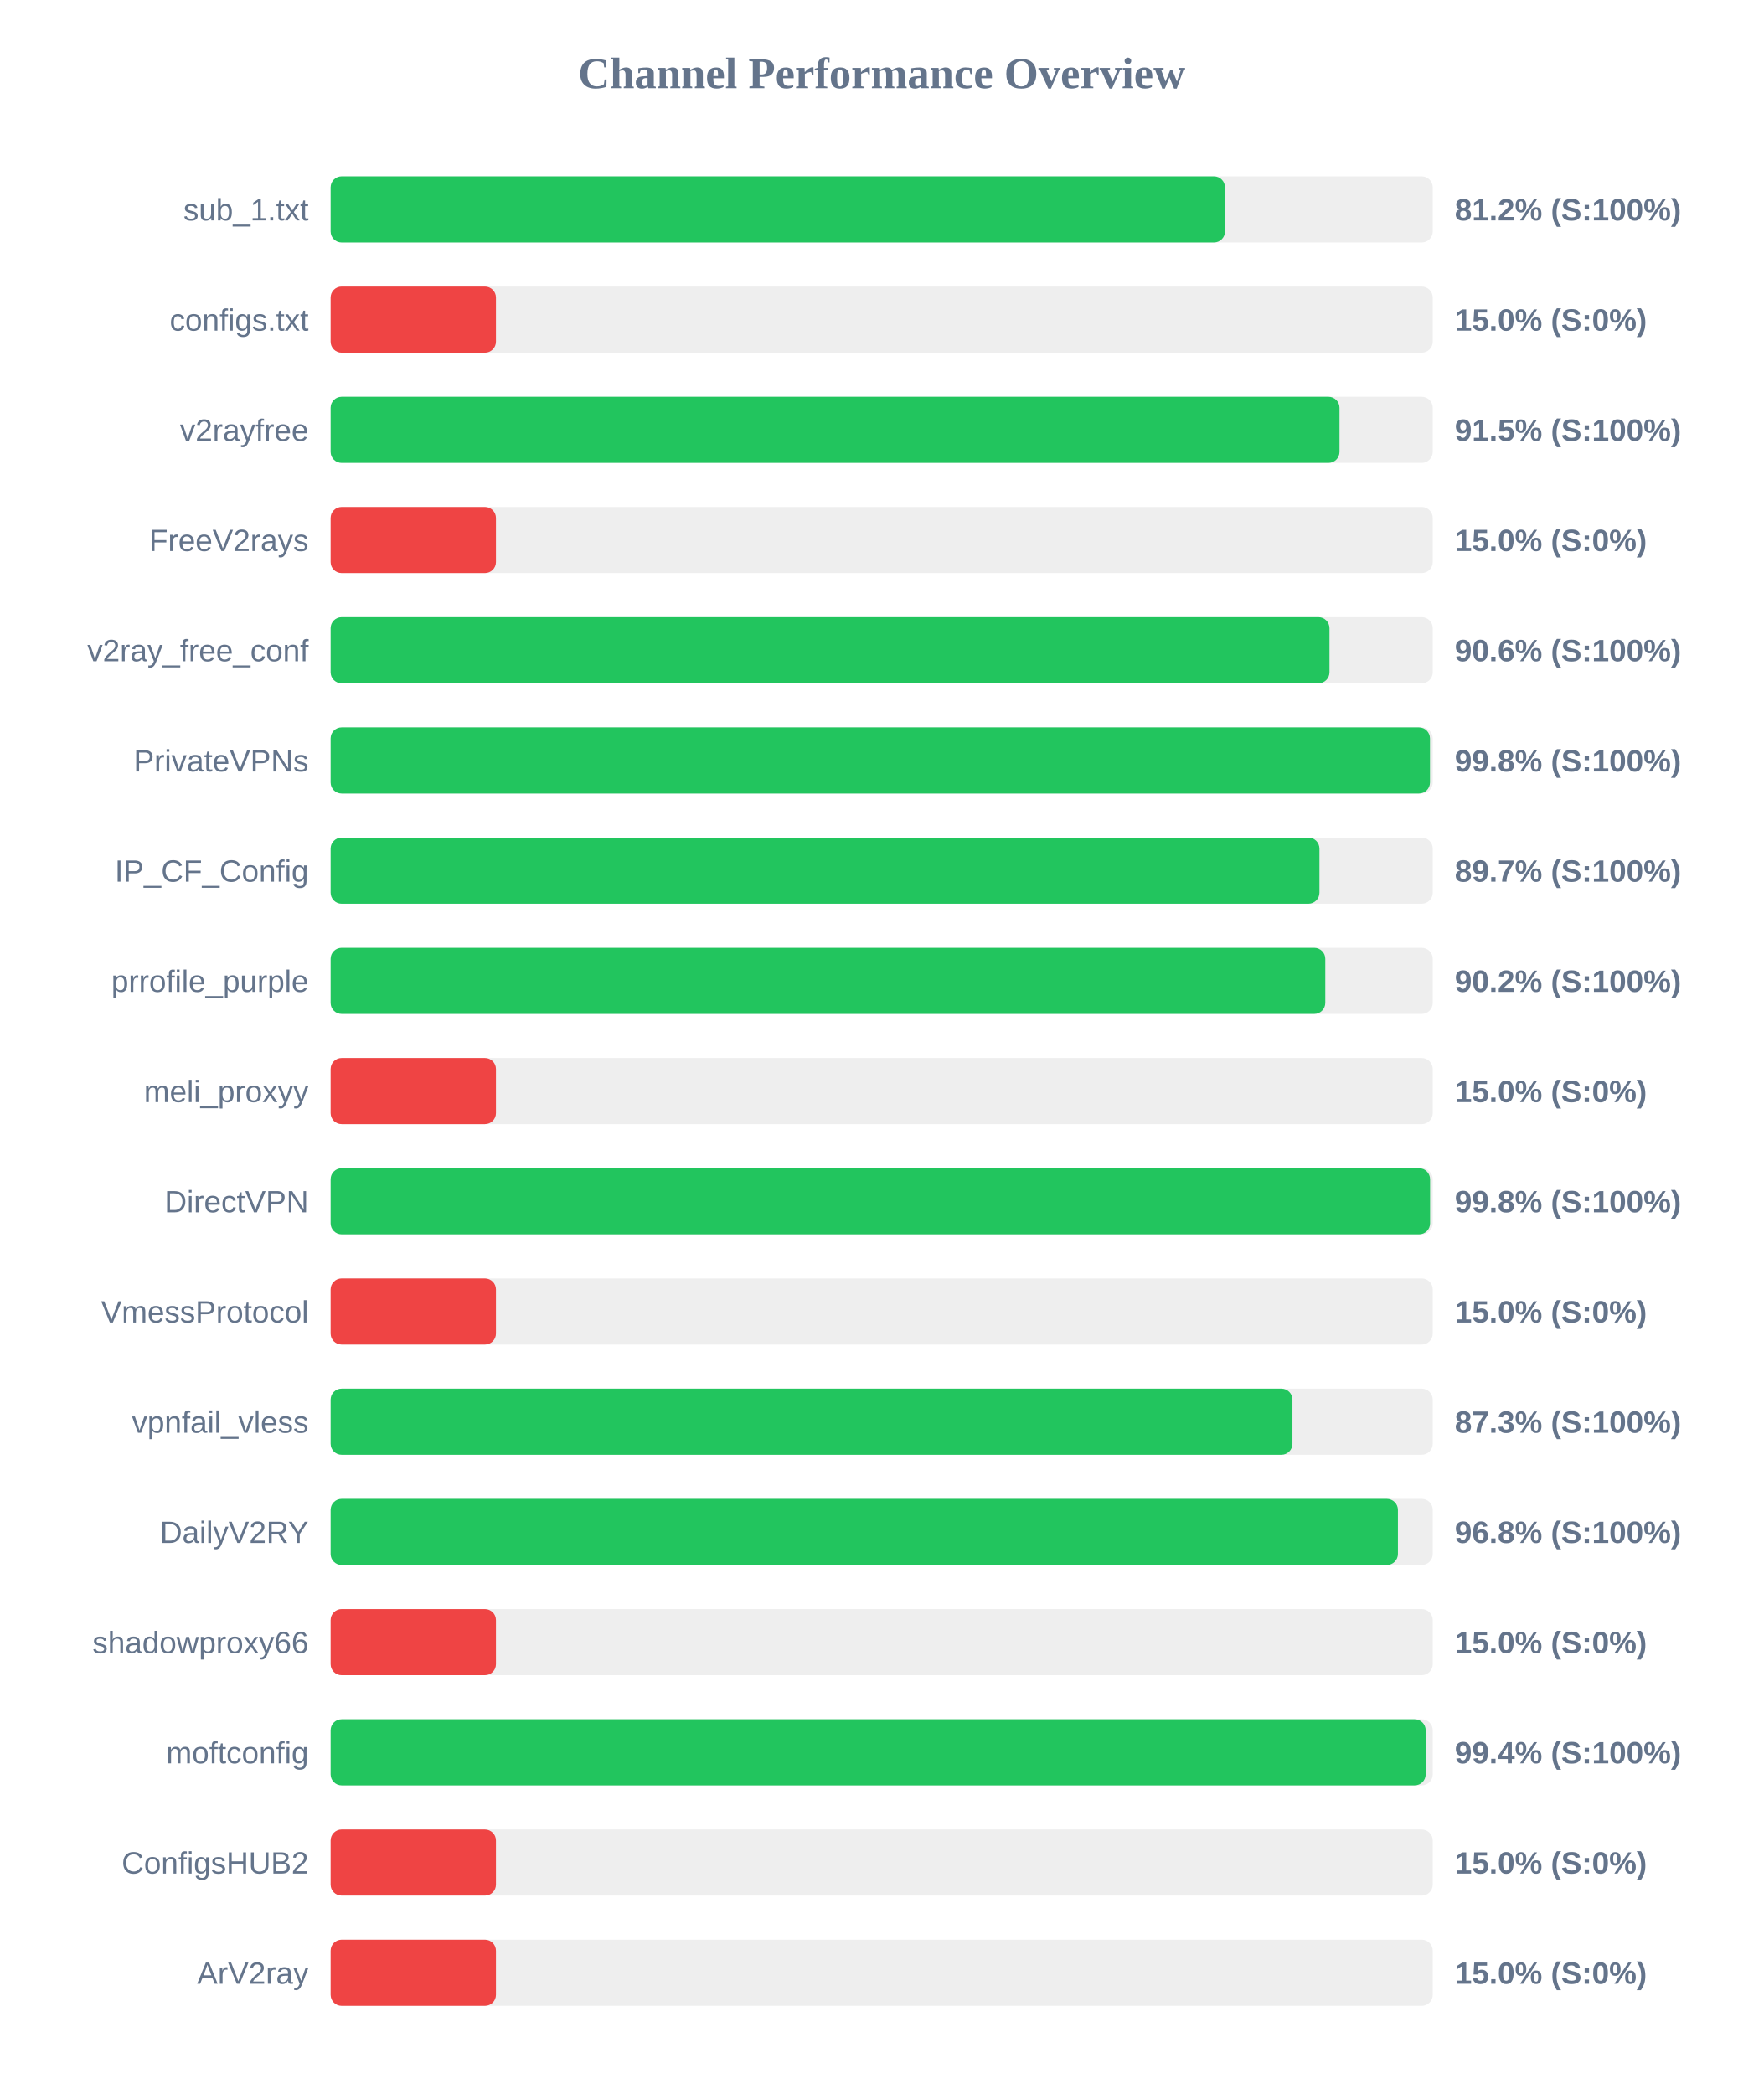
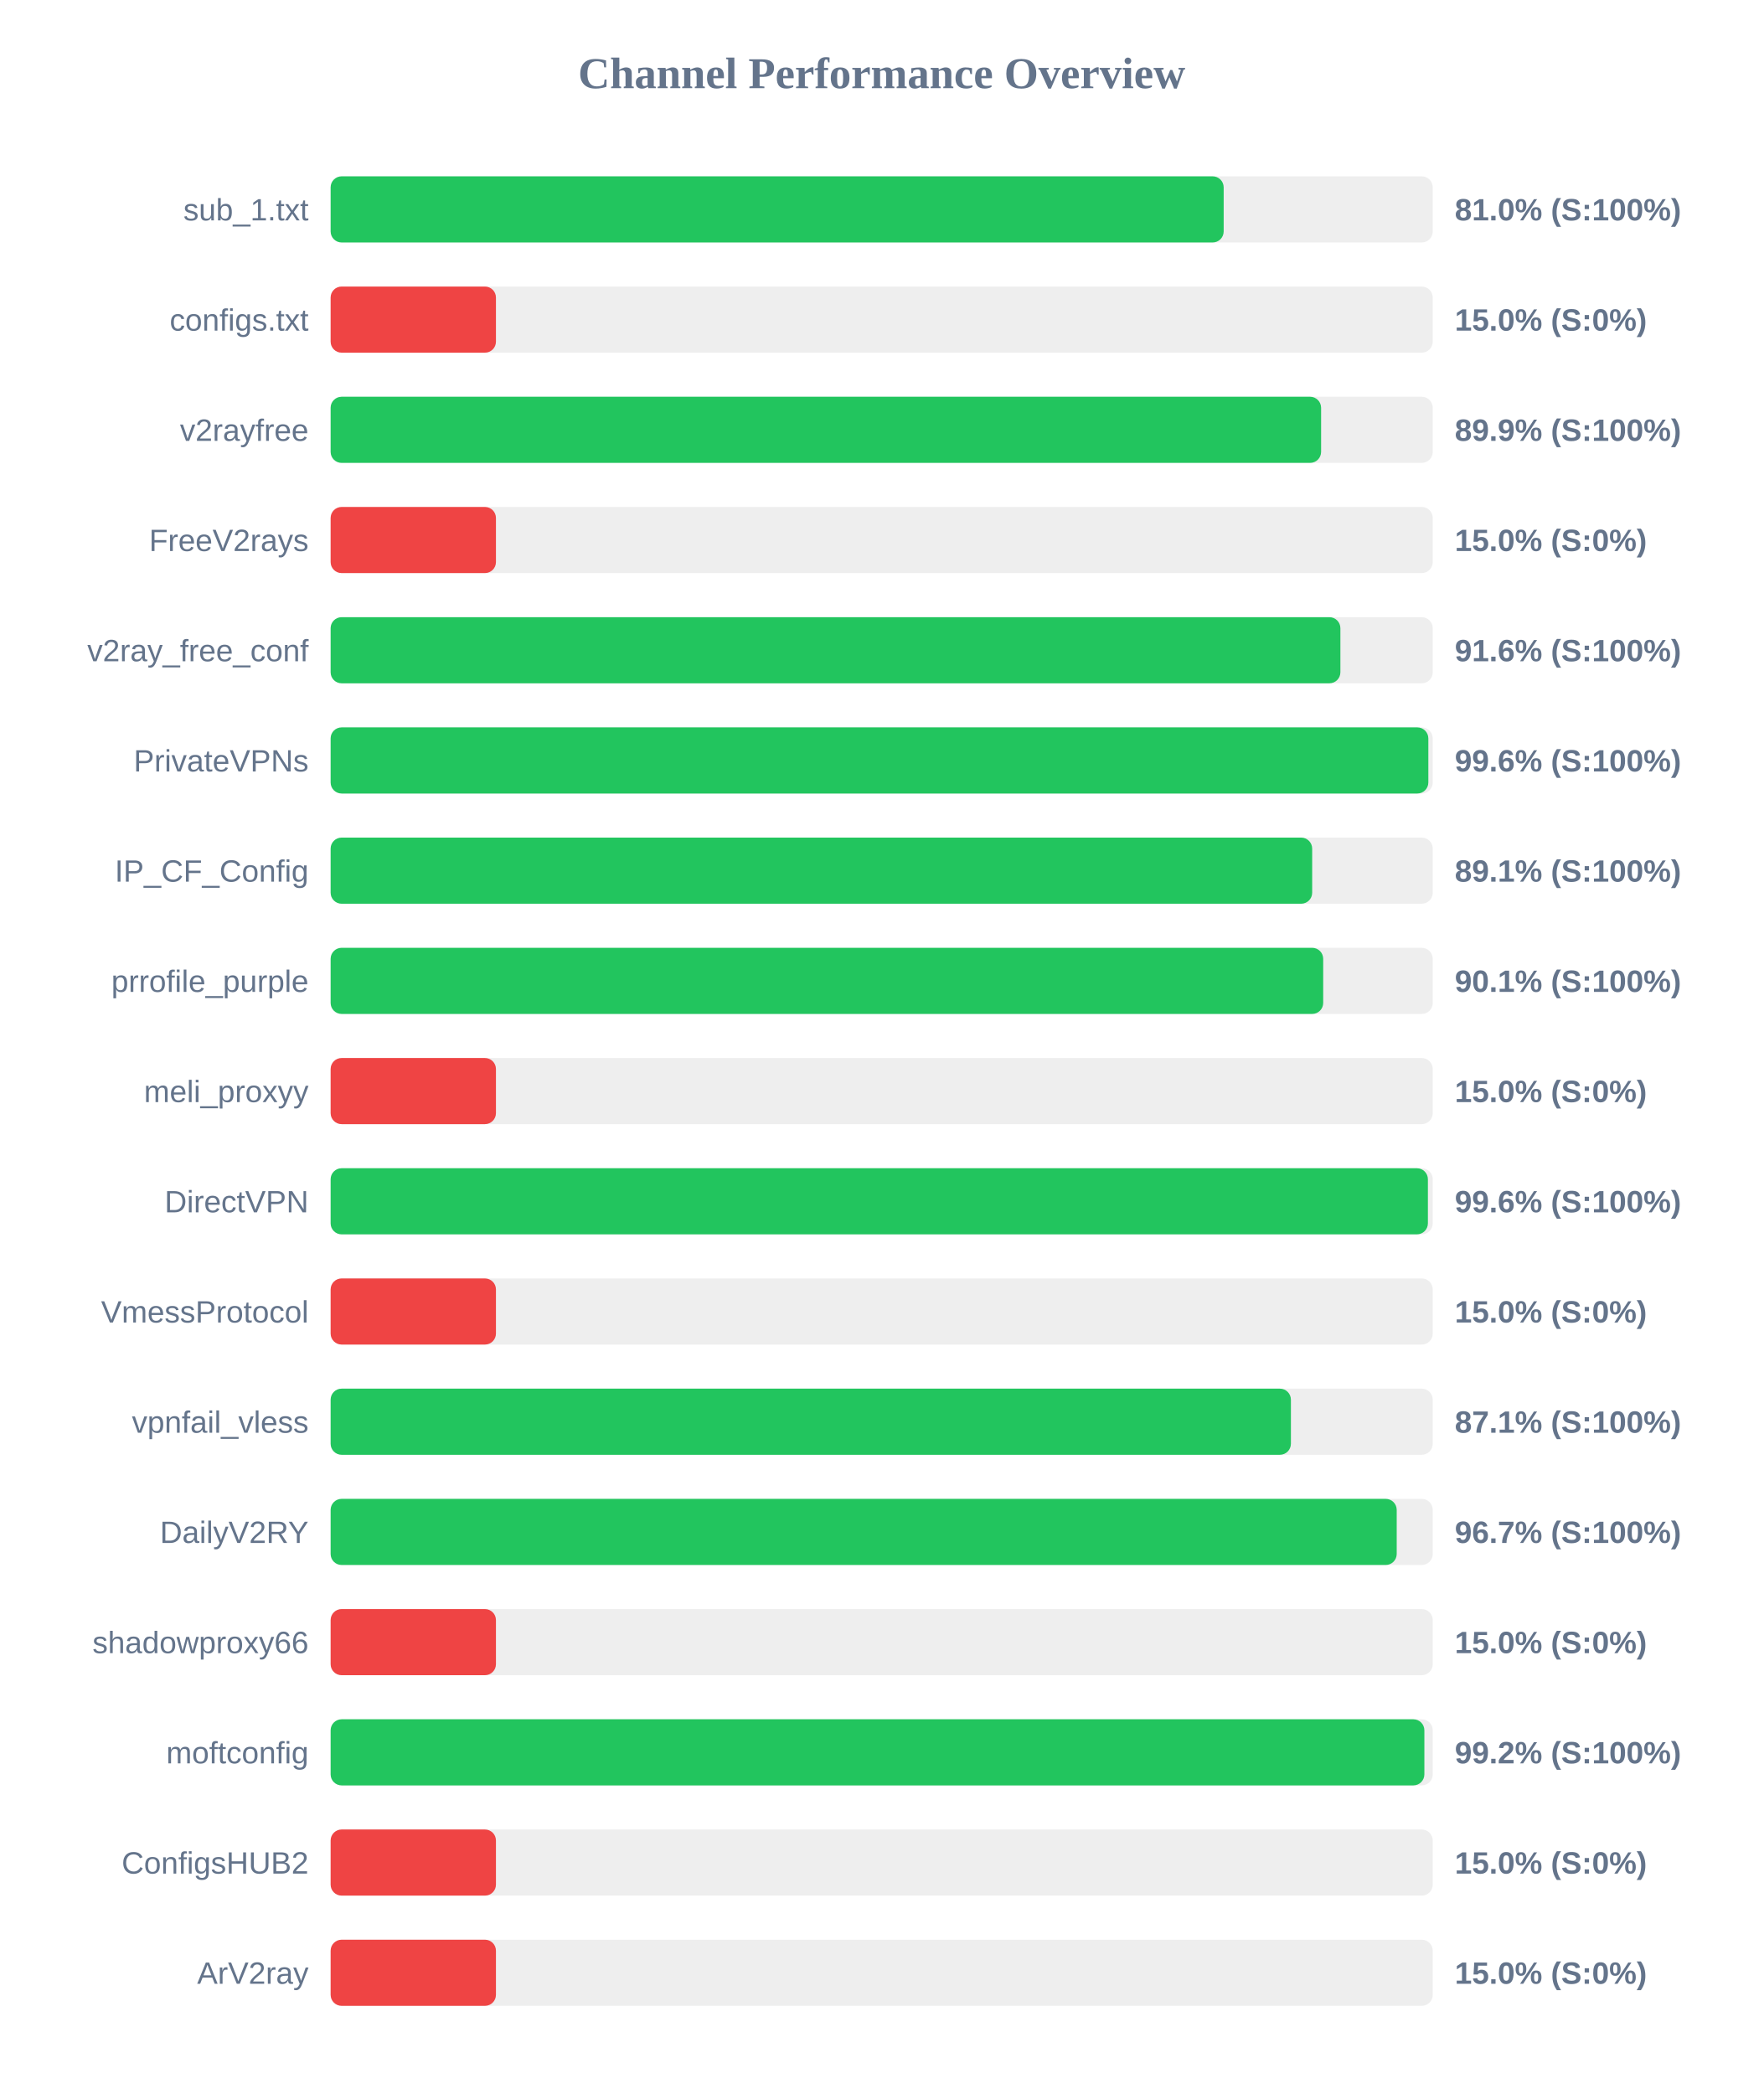
<svg xmlns="http://www.w3.org/2000/svg" width="800" height="950" version="1.1">
  <style>
        .row { font: 14px Arial; fill: #64748b; }
        .score { font: bold 14px Arial; fill: #64748b; }
    </style>
  <text x="400" y="40" text-anchor="middle" font-size="20px" font-weight="bold" fill="#64748b">Channel Performance Overview</text>
  <rect x="150" y="80" width="500" height="30" fill="#eee" rx="5" />
-   <rect x="150" y="80" width="405.75" height="30" fill="#22c55e" rx="5" />
+   <rect x="150" y="80" width="405.15" height="30" fill="#22c55e" rx="5" />
  <text x="140" y="100" text-anchor="end" class="row">sub_1.txt</text>
-   <text x="660" y="100" text-anchor="start" class="score">81.2% (S:100%)</text>
+   <text x="660" y="100" text-anchor="start" class="score">81.0% (S:100%)</text>
  <rect x="150" y="130" width="500" height="30" fill="#eee" rx="5" />
  <rect x="150" y="130" width="75.0" height="30" fill="#ef4444" rx="5" />
  <text x="140" y="150" text-anchor="end" class="row">configs.txt</text>
  <text x="660" y="150" text-anchor="start" class="score">15.0% (S:0%)</text>
  <rect x="150" y="180" width="500" height="30" fill="#eee" rx="5" />
-   <rect x="150" y="180" width="457.7" height="30" fill="#22c55e" rx="5" />
+   <rect x="150" y="180" width="449.35" height="30" fill="#22c55e" rx="5" />
  <text x="140" y="200" text-anchor="end" class="row">v2rayfree</text>
-   <text x="660" y="200" text-anchor="start" class="score">91.5% (S:100%)</text>
+   <text x="660" y="200" text-anchor="start" class="score">89.9% (S:100%)</text>
  <rect x="150" y="230" width="500" height="30" fill="#eee" rx="5" />
  <rect x="150" y="230" width="75.0" height="30" fill="#ef4444" rx="5" />
  <text x="140" y="250" text-anchor="end" class="row">FreeV2rays</text>
  <text x="660" y="250" text-anchor="start" class="score">15.0% (S:0%)</text>
  <rect x="150" y="280" width="500" height="30" fill="#eee" rx="5" />
-   <rect x="150" y="280" width="453.15" height="30" fill="#22c55e" rx="5" />
+   <rect x="150" y="280" width="458.1" height="30" fill="#22c55e" rx="5" />
  <text x="140" y="300" text-anchor="end" class="row">v2ray_free_conf</text>
-   <text x="660" y="300" text-anchor="start" class="score">90.6% (S:100%)</text>
+   <text x="660" y="300" text-anchor="start" class="score">91.6% (S:100%)</text>
  <rect x="150" y="330" width="500" height="30" fill="#eee" rx="5" />
-   <rect x="150" y="330" width="498.75" height="30" fill="#22c55e" rx="5" />
+   <rect x="150" y="330" width="498.0" height="30" fill="#22c55e" rx="5" />
  <text x="140" y="350" text-anchor="end" class="row">PrivateVPNs</text>
-   <text x="660" y="350" text-anchor="start" class="score">99.8% (S:100%)</text>
+   <text x="660" y="350" text-anchor="start" class="score">99.6% (S:100%)</text>
  <rect x="150" y="380" width="500" height="30" fill="#eee" rx="5" />
-   <rect x="150" y="380" width="448.6" height="30" fill="#22c55e" rx="5" />
+   <rect x="150" y="380" width="445.3" height="30" fill="#22c55e" rx="5" />
  <text x="140" y="400" text-anchor="end" class="row">IP_CF_Config</text>
-   <text x="660" y="400" text-anchor="start" class="score">89.7% (S:100%)</text>
+   <text x="660" y="400" text-anchor="start" class="score">89.1% (S:100%)</text>
  <rect x="150" y="430" width="500" height="30" fill="#eee" rx="5" />
-   <rect x="150" y="430" width="451.25" height="30" fill="#22c55e" rx="5" />
+   <rect x="150" y="430" width="450.3" height="30" fill="#22c55e" rx="5" />
  <text x="140" y="450" text-anchor="end" class="row">prrofile_purple</text>
-   <text x="660" y="450" text-anchor="start" class="score">90.2% (S:100%)</text>
+   <text x="660" y="450" text-anchor="start" class="score">90.1% (S:100%)</text>
  <rect x="150" y="480" width="500" height="30" fill="#eee" rx="5" />
  <rect x="150" y="480" width="75.0" height="30" fill="#ef4444" rx="5" />
  <text x="140" y="500" text-anchor="end" class="row">meli_proxyy</text>
  <text x="660" y="500" text-anchor="start" class="score">15.0% (S:0%)</text>
  <rect x="150" y="530" width="500" height="30" fill="#eee" rx="5" />
-   <rect x="150" y="530" width="498.8" height="30" fill="#22c55e" rx="5" />
+   <rect x="150" y="530" width="497.8" height="30" fill="#22c55e" rx="5" />
  <text x="140" y="550" text-anchor="end" class="row">DirectVPN</text>
-   <text x="660" y="550" text-anchor="start" class="score">99.8% (S:100%)</text>
+   <text x="660" y="550" text-anchor="start" class="score">99.6% (S:100%)</text>
  <rect x="150" y="580" width="500" height="30" fill="#eee" rx="5" />
  <rect x="150" y="580" width="75.0" height="30" fill="#ef4444" rx="5" />
  <text x="140" y="600" text-anchor="end" class="row">VmessProtocol</text>
  <text x="660" y="600" text-anchor="start" class="score">15.0% (S:0%)</text>
  <rect x="150" y="630" width="500" height="30" fill="#eee" rx="5" />
-   <rect x="150" y="630" width="436.35" height="30" fill="#22c55e" rx="5" />
+   <rect x="150" y="630" width="435.65" height="30" fill="#22c55e" rx="5" />
  <text x="140" y="650" text-anchor="end" class="row">vpnfail_vless</text>
-   <text x="660" y="650" text-anchor="start" class="score">87.3% (S:100%)</text>
+   <text x="660" y="650" text-anchor="start" class="score">87.1% (S:100%)</text>
  <rect x="150" y="680" width="500" height="30" fill="#eee" rx="5" />
-   <rect x="150" y="680" width="484.2" height="30" fill="#22c55e" rx="5" />
+   <rect x="150" y="680" width="483.65" height="30" fill="#22c55e" rx="5" />
  <text x="140" y="700" text-anchor="end" class="row">DailyV2RY</text>
-   <text x="660" y="700" text-anchor="start" class="score">96.8% (S:100%)</text>
+   <text x="660" y="700" text-anchor="start" class="score">96.7% (S:100%)</text>
  <rect x="150" y="730" width="500" height="30" fill="#eee" rx="5" />
  <rect x="150" y="730" width="75.0" height="30" fill="#ef4444" rx="5" />
  <text x="140" y="750" text-anchor="end" class="row">shadowproxy66</text>
  <text x="660" y="750" text-anchor="start" class="score">15.0% (S:0%)</text>
  <rect x="150" y="780" width="500" height="30" fill="#eee" rx="5" />
-   <rect x="150" y="780" width="496.8" height="30" fill="#22c55e" rx="5" />
+   <rect x="150" y="780" width="496.2" height="30" fill="#22c55e" rx="5" />
  <text x="140" y="800" text-anchor="end" class="row">moftconfig</text>
-   <text x="660" y="800" text-anchor="start" class="score">99.4% (S:100%)</text>
+   <text x="660" y="800" text-anchor="start" class="score">99.2% (S:100%)</text>
  <rect x="150" y="830" width="500" height="30" fill="#eee" rx="5" />
  <rect x="150" y="830" width="75.0" height="30" fill="#ef4444" rx="5" />
  <text x="140" y="850" text-anchor="end" class="row">ConfigsHUB2</text>
  <text x="660" y="850" text-anchor="start" class="score">15.0% (S:0%)</text>
  <rect x="150" y="880" width="500" height="30" fill="#eee" rx="5" />
  <rect x="150" y="880" width="75.0" height="30" fill="#ef4444" rx="5" />
  <text x="140" y="900" text-anchor="end" class="row">ArV2ray</text>
  <text x="660" y="900" text-anchor="start" class="score">15.0% (S:0%)</text>
</svg>
